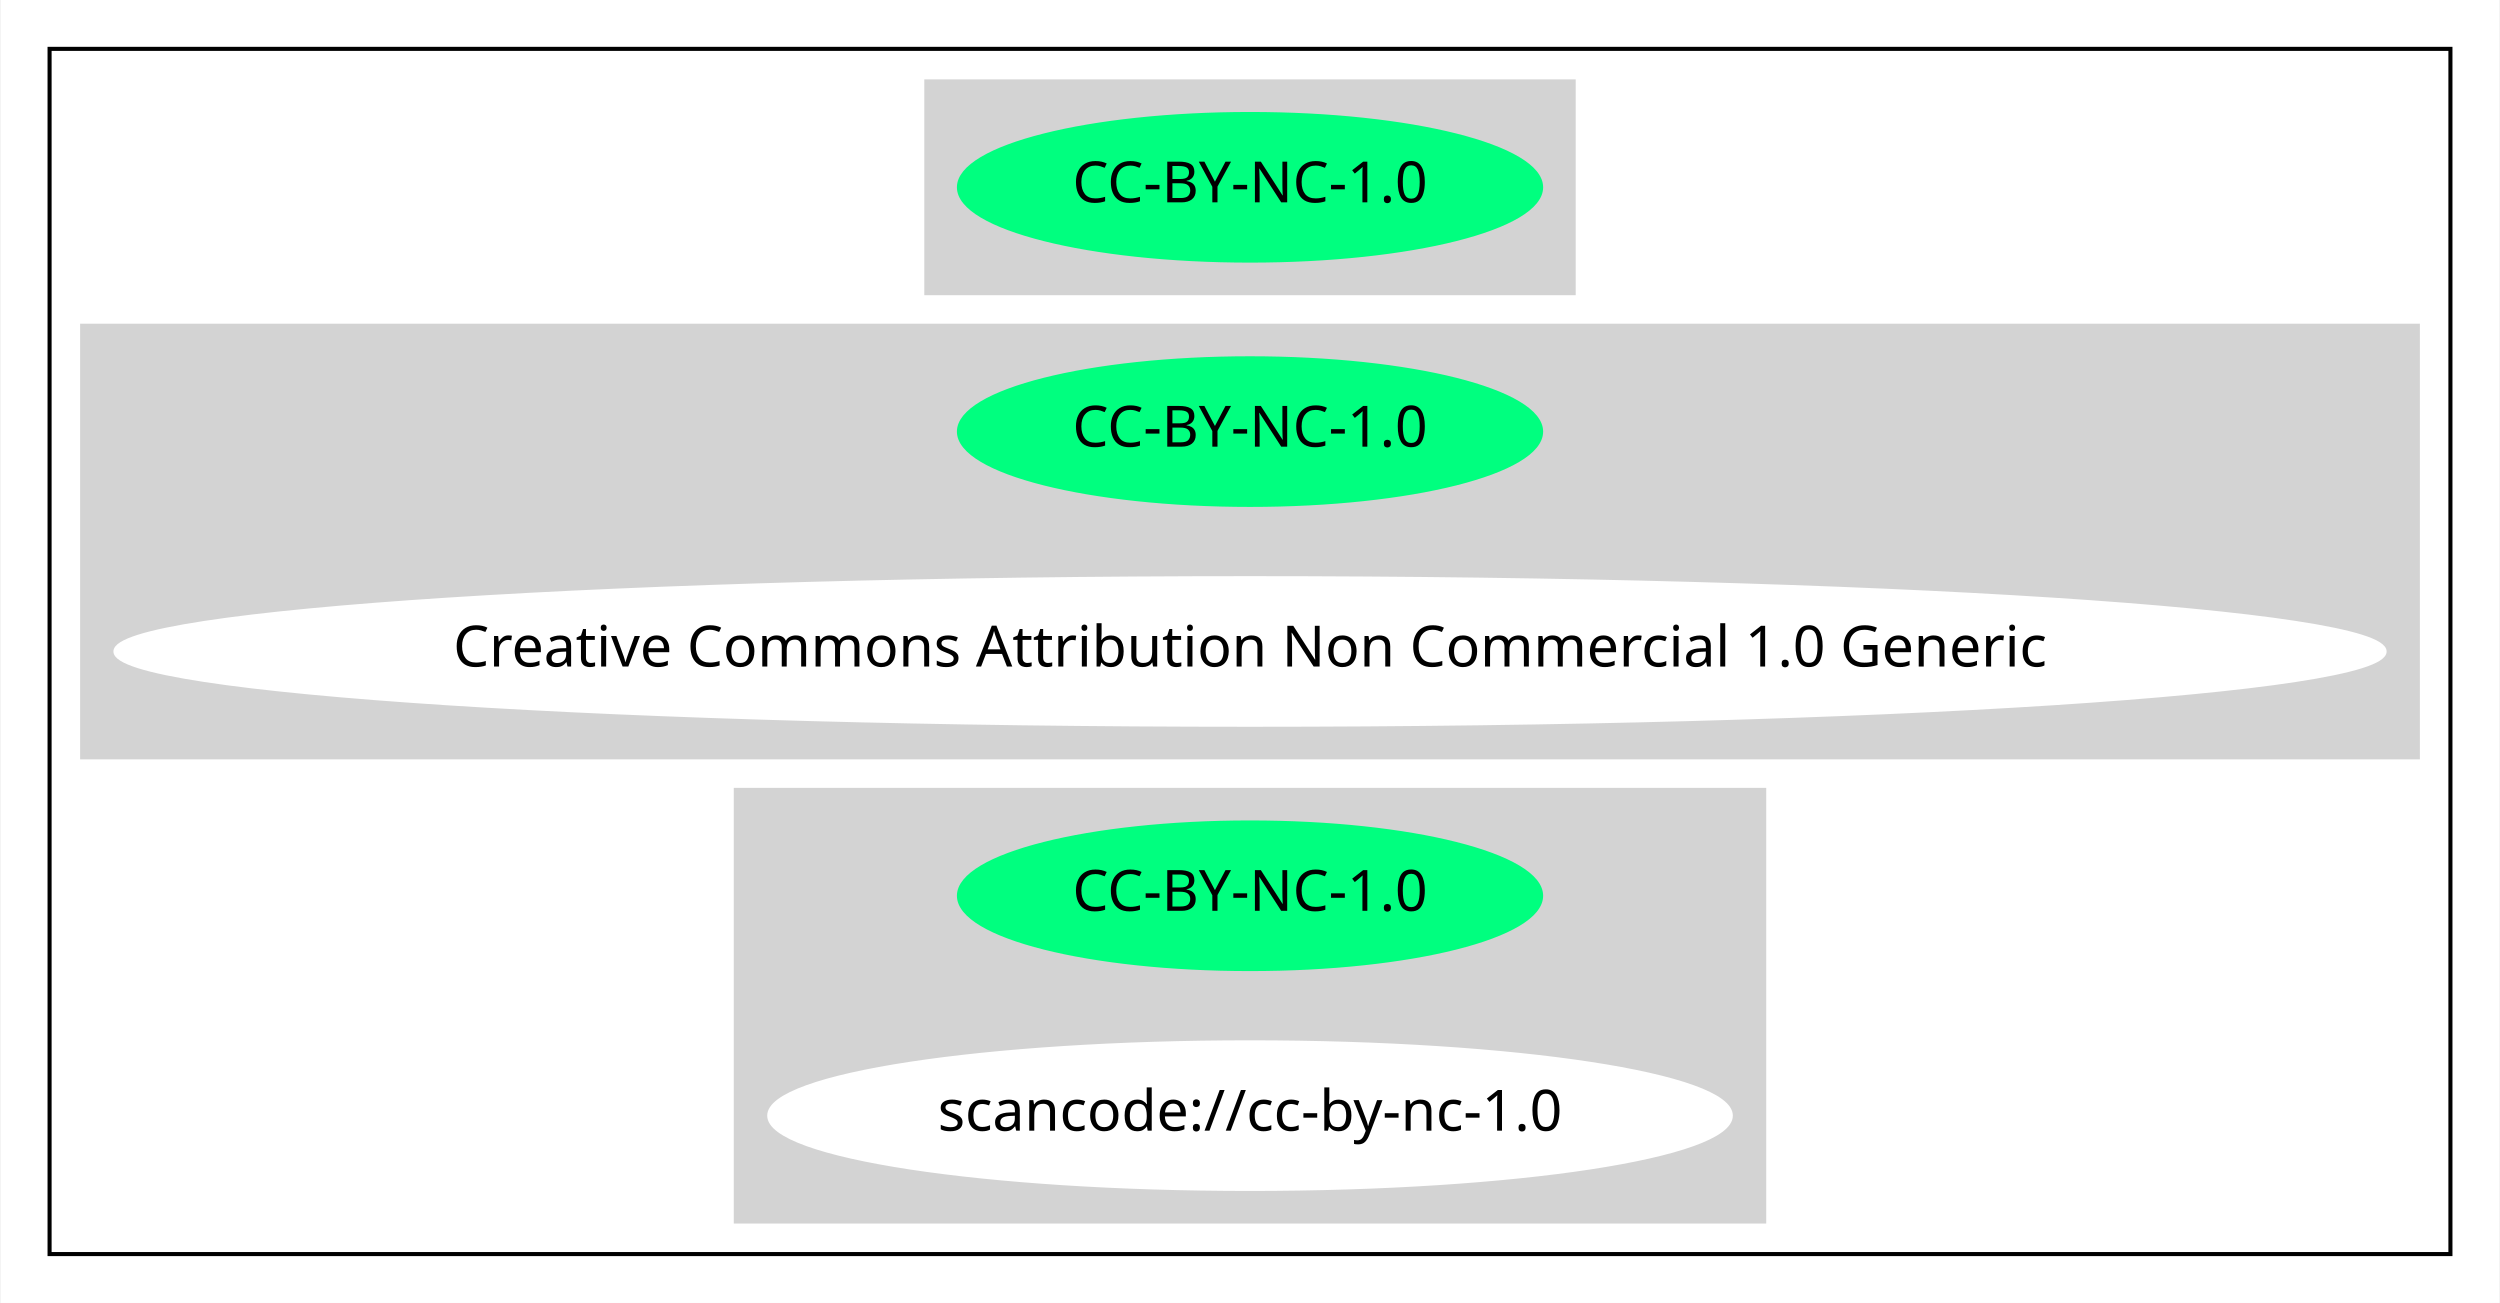
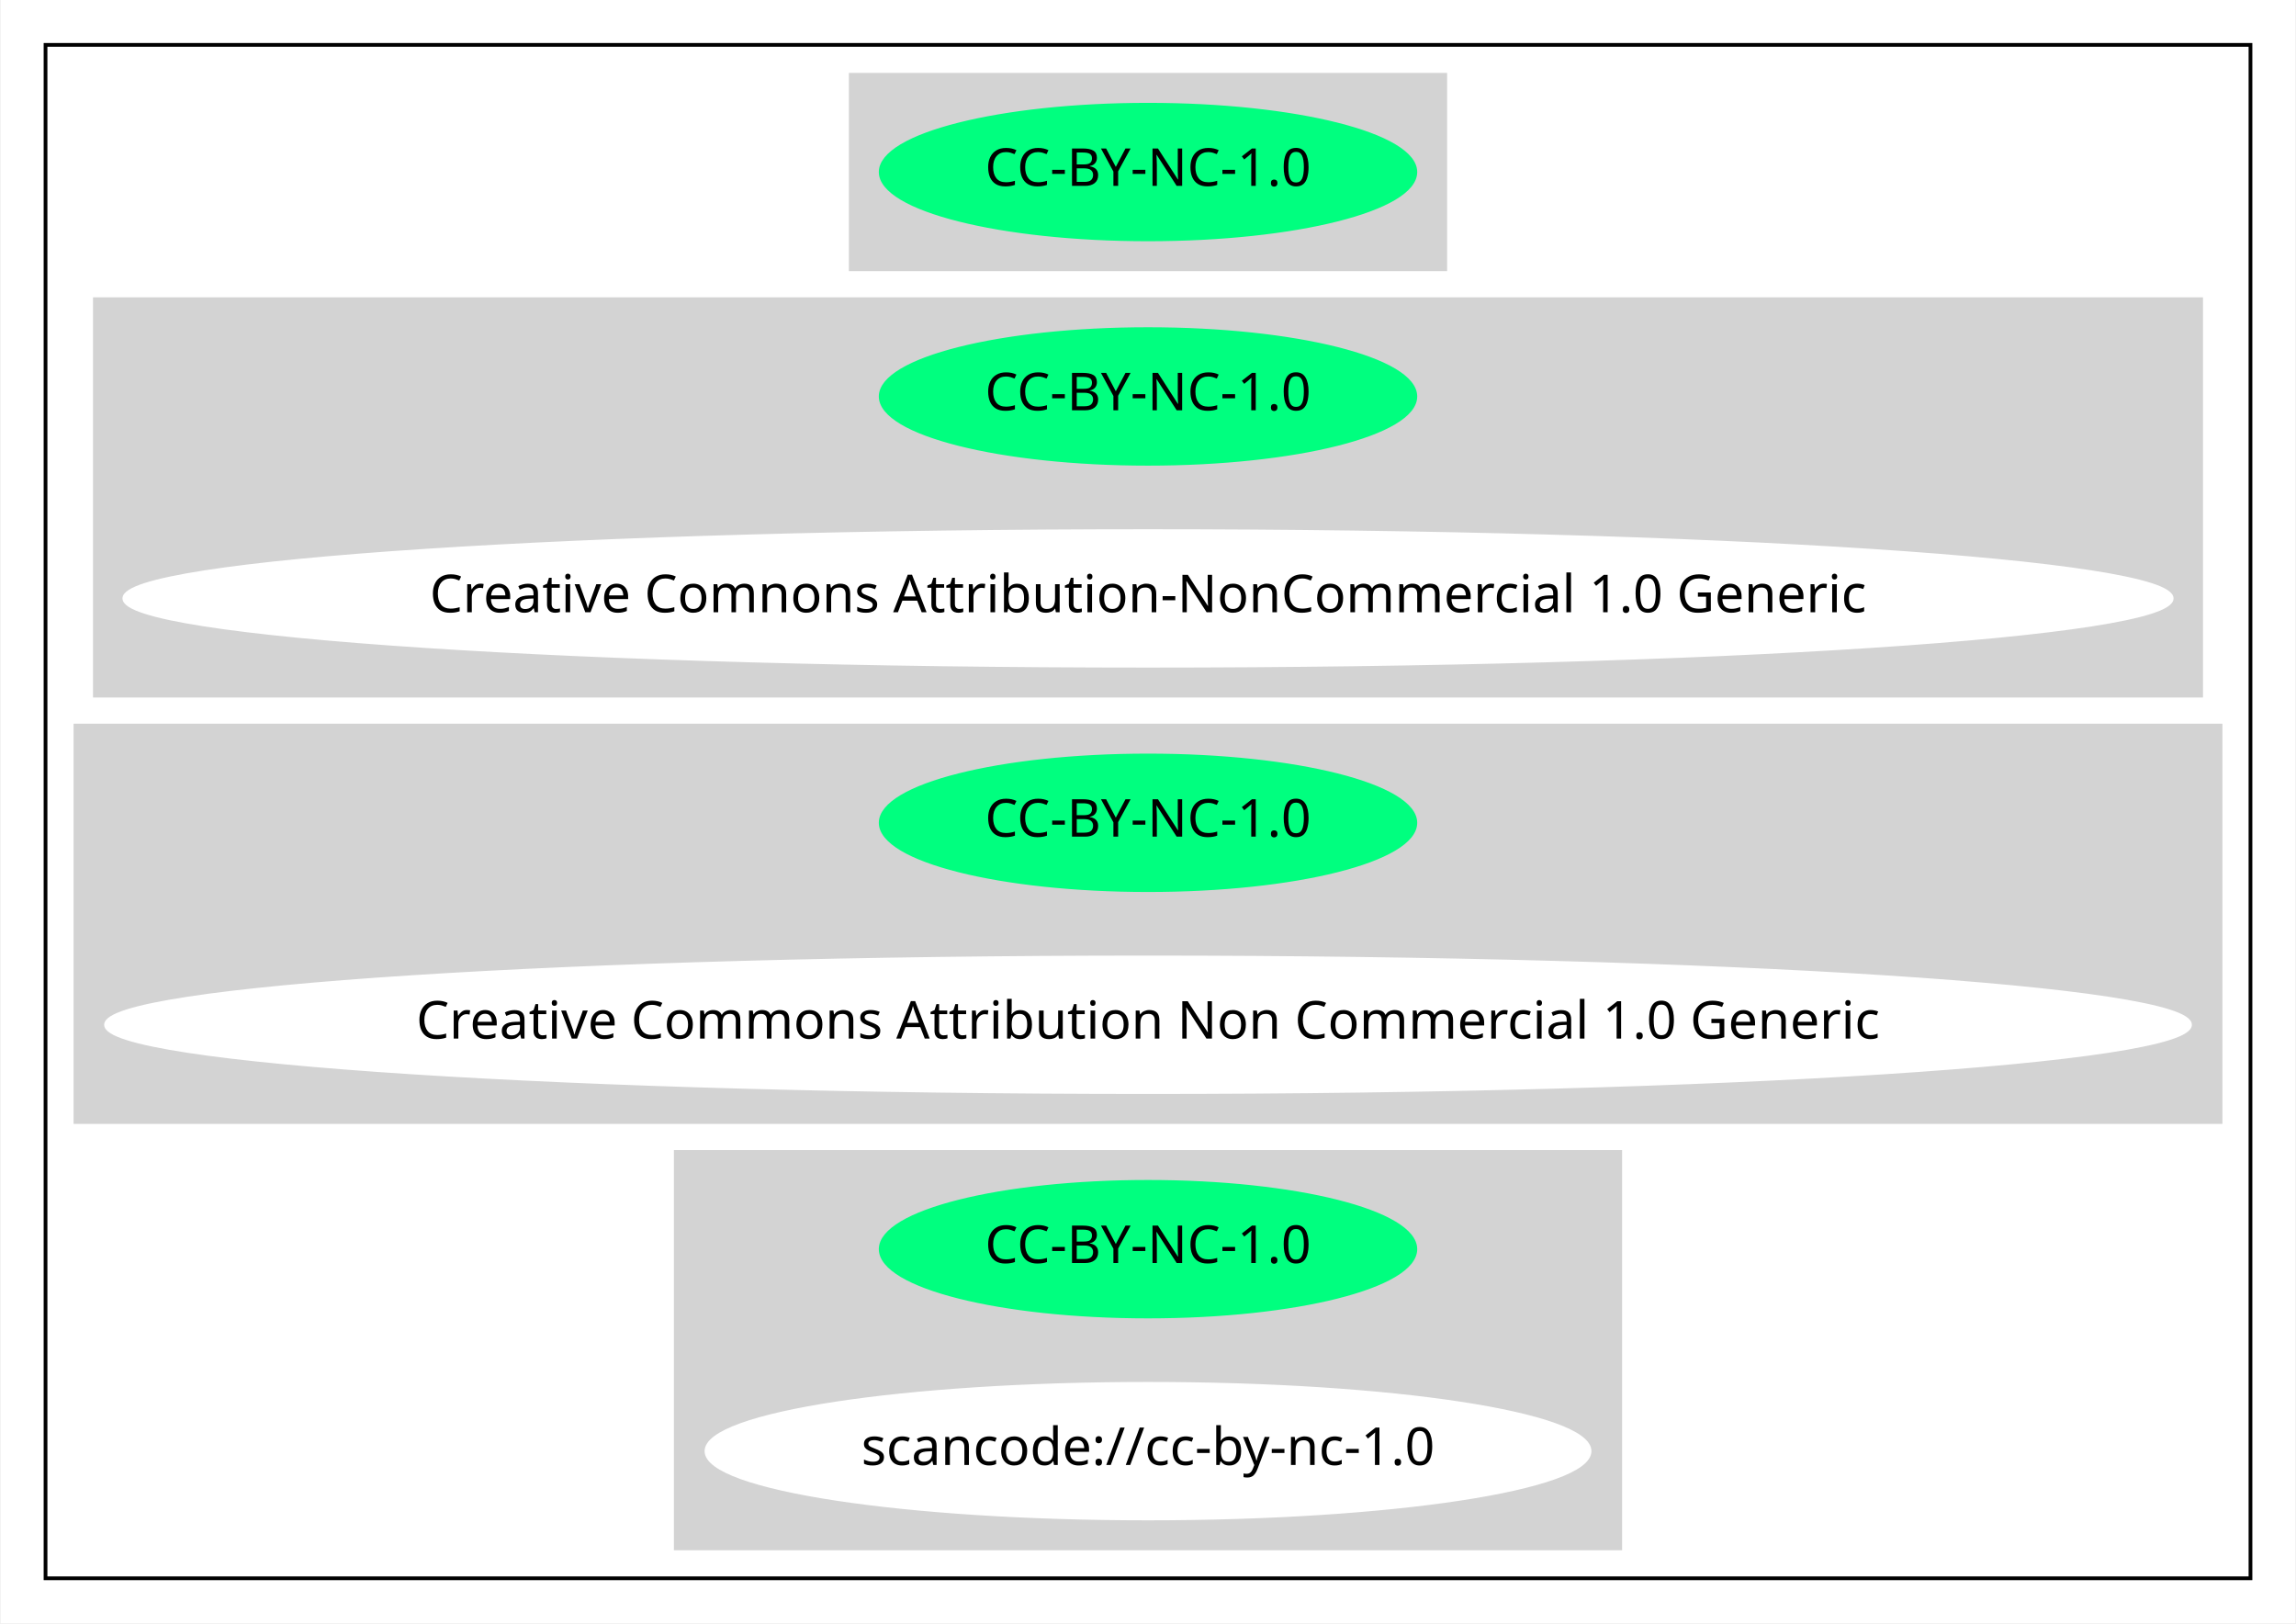
- <svg xmlns="http://www.w3.org/2000/svg" width="614pt" height="320pt" viewBox="0.00 0.00 613.65 320.00">
-   <g id="graph0" class="graph" transform="scale(1 1) rotate(0) translate(4 316)">
-     <polygon fill="white" stroke="transparent" points="-4,4 -4,-316 609.65,-316 609.65,4 -4,4" />
+ <svg xmlns="http://www.w3.org/2000/svg" width="614pt" height="434pt" viewBox="0.00 0.00 613.65 434.00">
+   <g id="graph0" class="graph" transform="scale(1 1) rotate(0) translate(4 430)">
+     <polygon fill="white" stroke="transparent" points="-4,4 -4,-430 609.65,-430 609.65,4 -4,4" />
    <g id="clust1" class="cluster">
-       <polygon fill="none" stroke="black" points="8,-8 8,-304 597.65,-304 597.65,-8 8,-8" />
+       <polygon fill="none" stroke="black" points="8,-8 8,-418 597.65,-418 597.65,-8 8,-8" />
    </g>
    <g id="clust2" class="cluster">
-       <polygon fill="lightgray" stroke="lightgray" points="223.33,-244 223.33,-296 382.32,-296 382.32,-244 223.33,-244" />
+       <polygon fill="lightgray" stroke="lightgray" points="223.33,-358 223.33,-410 382.32,-410 382.32,-358 223.33,-358" />
    </g>
    <g id="clust3" class="cluster">
+       <polygon fill="lightgray" stroke="lightgray" points="21.2,-244 21.2,-350 584.45,-350 584.45,-244 21.2,-244" />
+     </g>
+     <g id="clust4" class="cluster">
      <polygon fill="lightgray" stroke="lightgray" points="16,-130 16,-236 589.65,-236 589.65,-130 16,-130" />
    </g>
-     <g id="clust4" class="cluster">
+     <g id="clust5" class="cluster">
      <polygon fill="lightgray" stroke="lightgray" points="176.54,-16 176.54,-122 429.11,-122 429.11,-16 176.54,-16" />
    </g>
    <g id="node1" class="node">
-       <ellipse fill="springgreen" stroke="springgreen" cx="302.83" cy="-270" rx="71.49" ry="18" />
-       <text text-anchor="middle" x="302.83" y="-266.3" font-family="Times-Roman" font-size="14.00">CC-BY-NC-1.0</text>
+       <ellipse fill="springgreen" stroke="springgreen" cx="302.83" cy="-384" rx="71.49" ry="18" />
+       <text text-anchor="middle" x="302.83" y="-380.3" font-family="Times-Roman" font-size="14.00">CC-BY-NC-1.0</text>
    </g>
    <g id="node2" class="node">
+       <ellipse fill="springgreen" stroke="springgreen" cx="302.83" cy="-324" rx="71.49" ry="18" />
+       <text text-anchor="middle" x="302.83" y="-320.3" font-family="Times-Roman" font-size="14.00">CC-BY-NC-1.0</text>
+     </g>
+     <g id="node3" class="node">
+       <ellipse fill="white" stroke="white" cx="302.83" cy="-270" rx="273.75" ry="18" />
+       <text text-anchor="middle" x="302.83" y="-266.3" font-family="Times-Roman" font-size="14.00">Creative Comnons Attribution-NonCommercial 1.0 Generic</text>
+     </g>
+     <g id="node4" class="node">
      <ellipse fill="springgreen" stroke="springgreen" cx="302.83" cy="-210" rx="71.49" ry="18" />
      <text text-anchor="middle" x="302.83" y="-206.3" font-family="Times-Roman" font-size="14.00">CC-BY-NC-1.0</text>
    </g>
-     <g id="node3" class="node">
+     <g id="node5" class="node">
      <ellipse fill="white" stroke="white" cx="302.83" cy="-156" rx="278.65" ry="18" />
      <text text-anchor="middle" x="302.83" y="-152.3" font-family="Times-Roman" font-size="14.00">Creative Commons Attribution Non Commercial 1.0 Generic</text>
    </g>
-     <g id="node4" class="node">
+     <g id="node6" class="node">
      <ellipse fill="springgreen" stroke="springgreen" cx="302.83" cy="-96" rx="71.49" ry="18" />
      <text text-anchor="middle" x="302.83" y="-92.3" font-family="Times-Roman" font-size="14.00">CC-BY-NC-1.0</text>
    </g>
-     <g id="node5" class="node">
+     <g id="node7" class="node">
      <ellipse fill="white" stroke="white" cx="302.83" cy="-42" rx="118.08" ry="18" />
      <text text-anchor="middle" x="302.83" y="-38.3" font-family="Times-Roman" font-size="14.00">scancode://cc-by-nc-1.0</text>
    </g>
  </g>
</svg>
